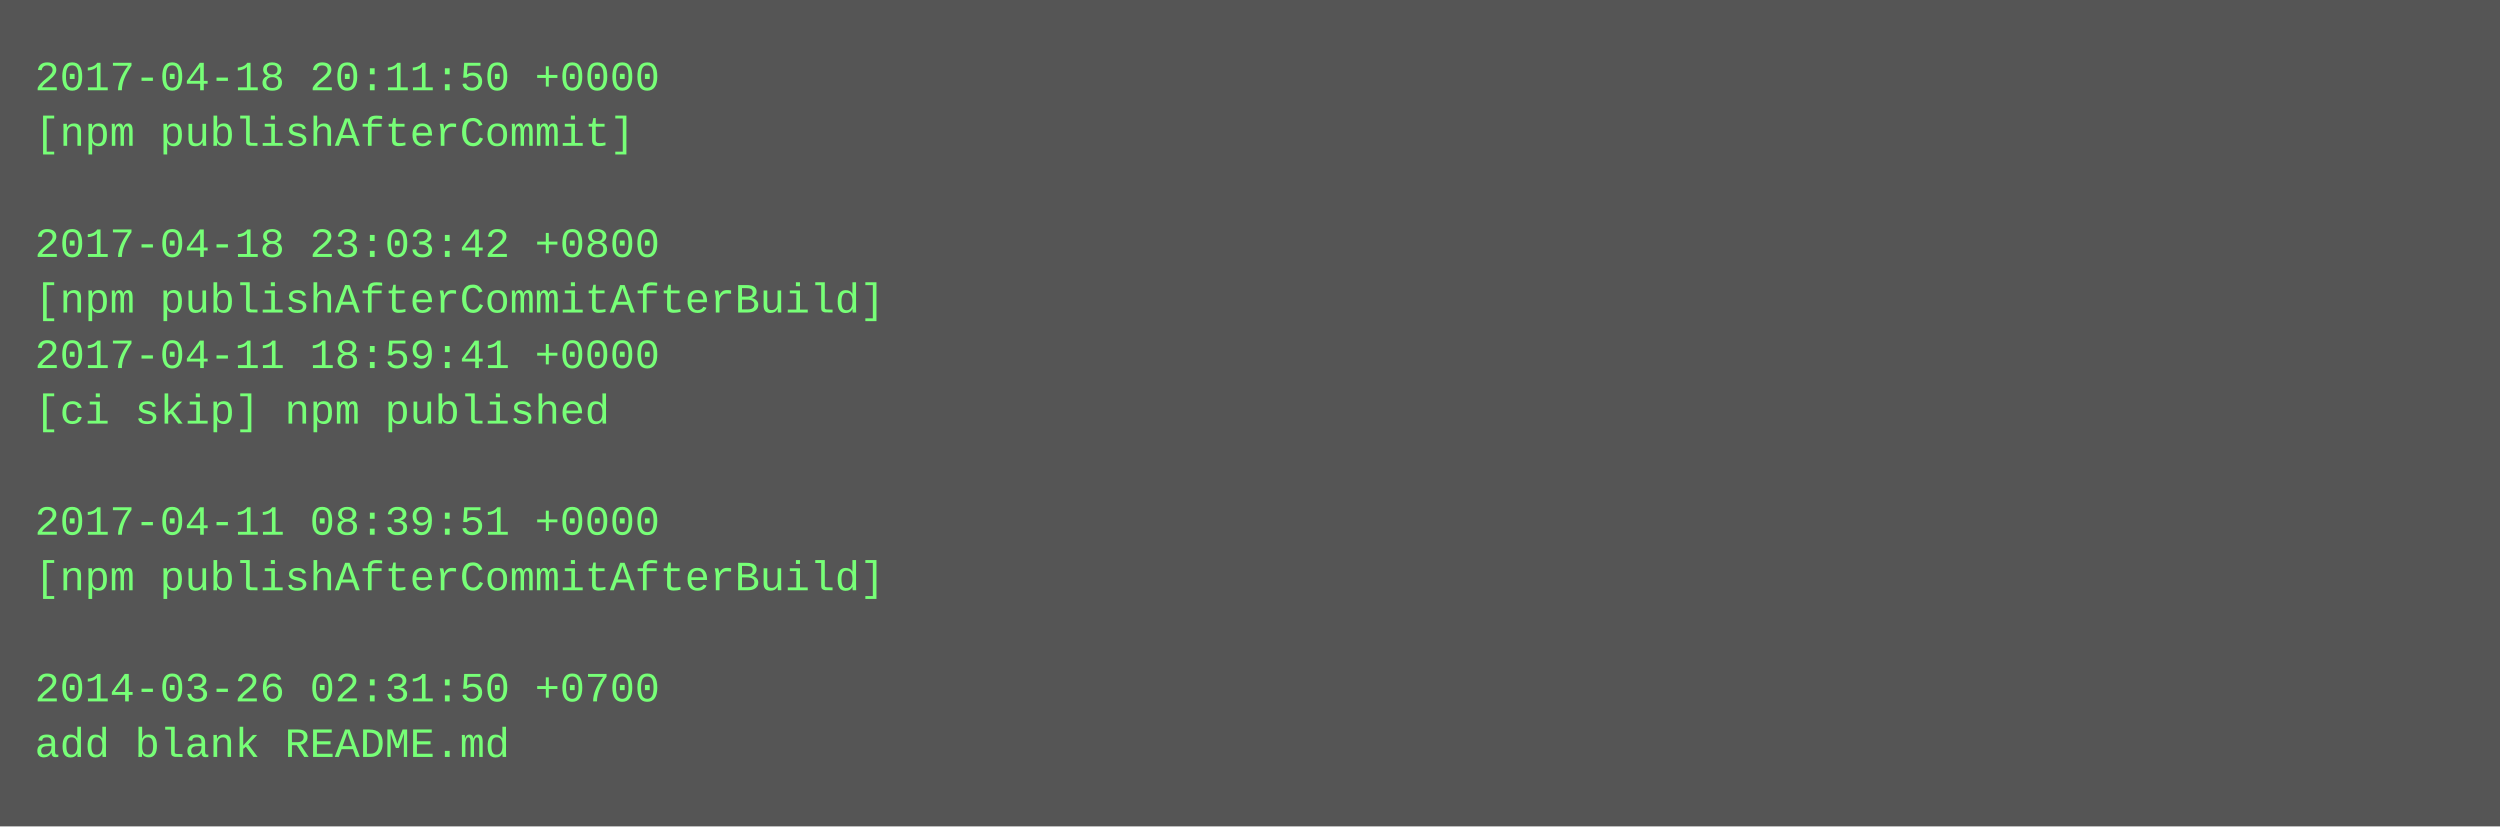
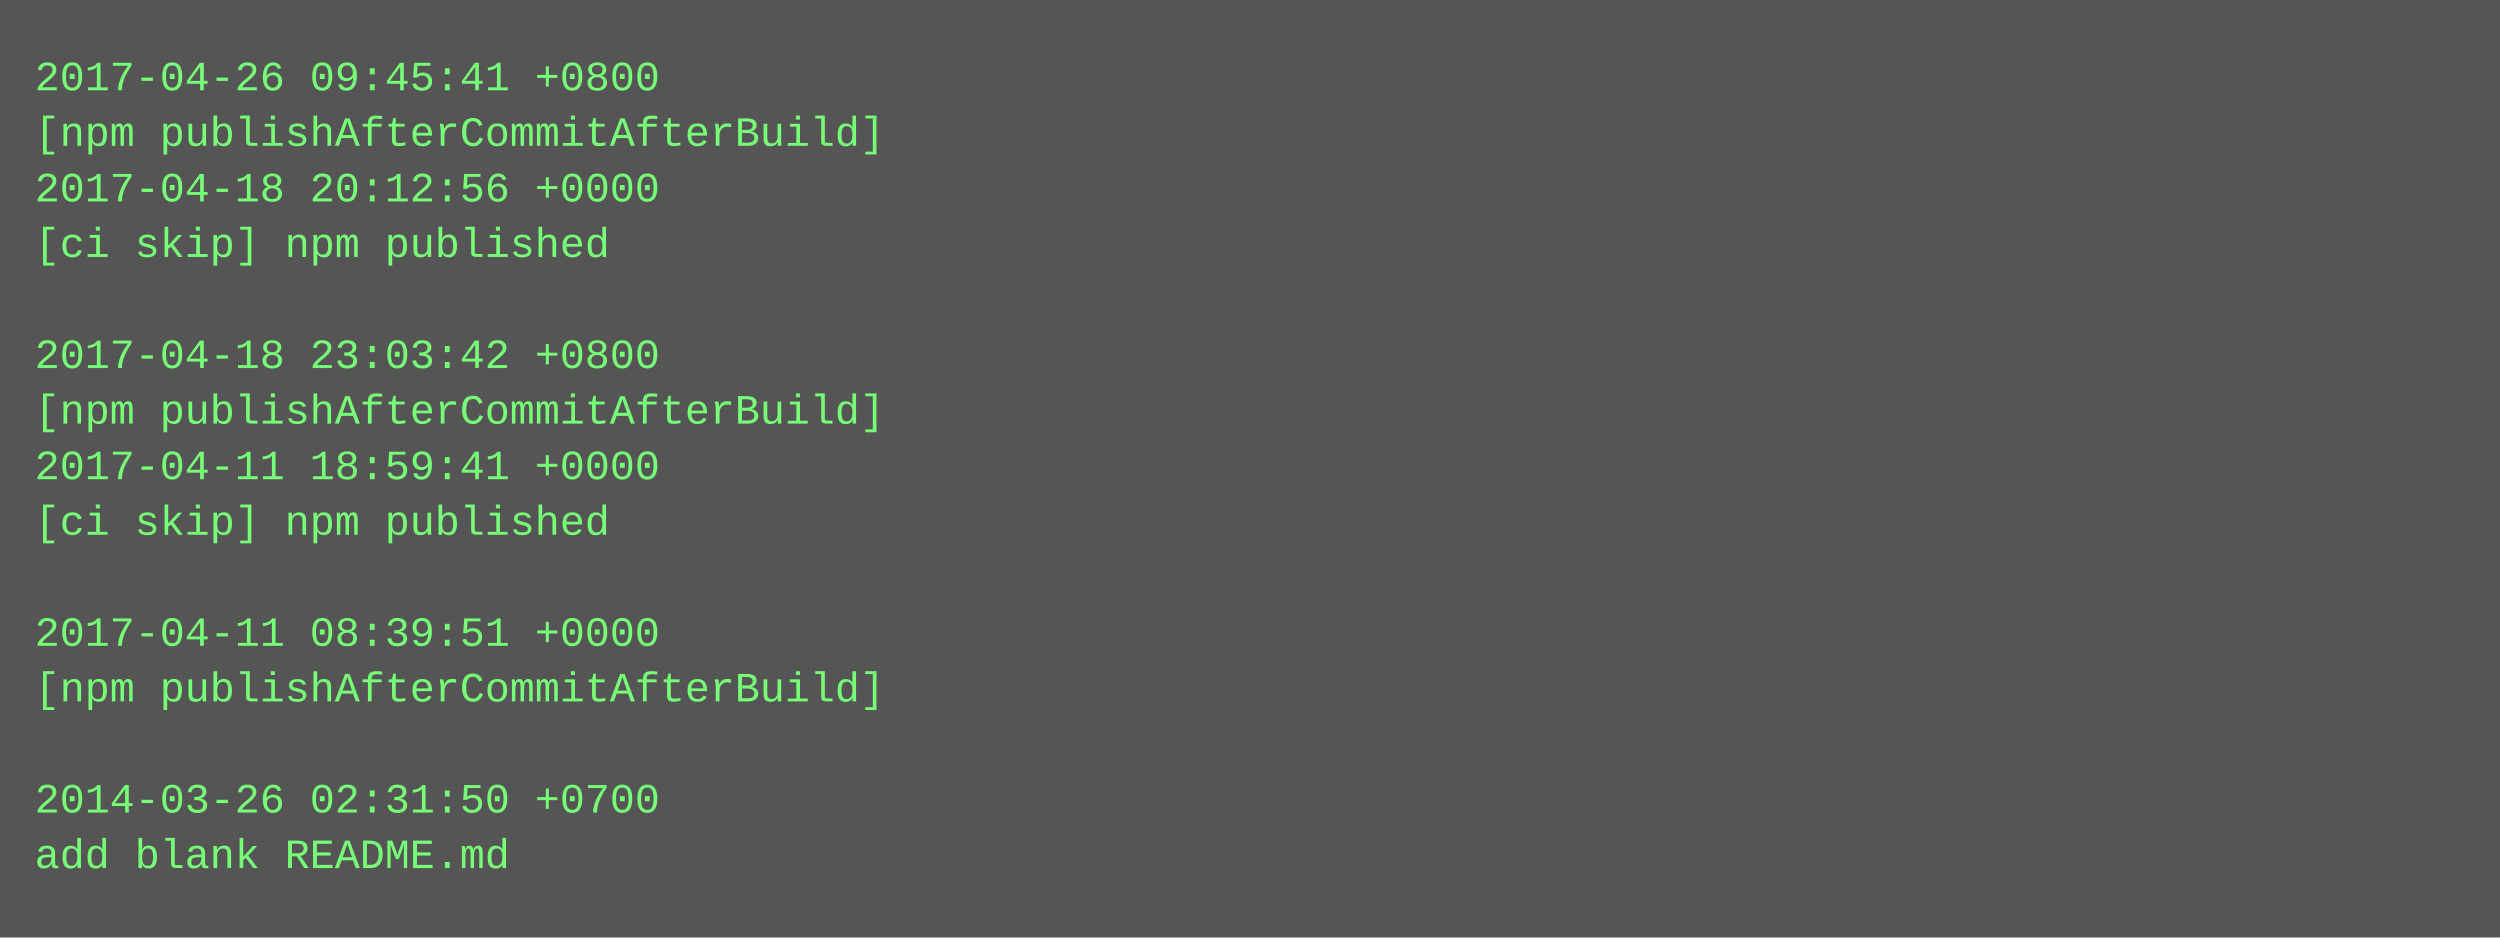
- <svg xmlns="http://www.w3.org/2000/svg" height="238" width="720">
-   <rect height="238" fill="#555" width="720" />
+ <svg xmlns="http://www.w3.org/2000/svg" height="270" width="720">
+   <rect height="270" fill="#555" width="720" />
  <text fill="#7f7" font-family="Courier New" font-size="12" xml:space="preserve">
-     <tspan x="10" y="26">2017-04-18 20:11:50 +0000</tspan>
-     <tspan x="10" y="42">[npm publishAfterCommit]</tspan>
-     <tspan x="10" y="58" />
-     <tspan x="10" y="74">2017-04-18 23:03:42 +0800</tspan>
-     <tspan x="10" y="90">[npm publishAfterCommitAfterBuild]</tspan>
-     <tspan x="10" y="106">2017-04-11 18:59:41 +0000</tspan>
-     <tspan x="10" y="122">[ci skip] npm published</tspan>
-     <tspan x="10" y="138" />
-     <tspan x="10" y="154">2017-04-11 08:39:51 +0000</tspan>
-     <tspan x="10" y="170">[npm publishAfterCommitAfterBuild]</tspan>
-     <tspan x="10" y="186" />
-     <tspan x="10" y="202">2014-03-26 02:31:50 +0700</tspan>
-     <tspan x="10" y="218">add blank README.md</tspan>
+     <tspan x="10" y="26">2017-04-26 09:45:41 +0800</tspan>
+     <tspan x="10" y="42">[npm publishAfterCommitAfterBuild]</tspan>
+     <tspan x="10" y="58">2017-04-18 20:12:56 +0000</tspan>
+     <tspan x="10" y="74">[ci skip] npm published</tspan>
+     <tspan x="10" y="90" />
+     <tspan x="10" y="106">2017-04-18 23:03:42 +0800</tspan>
+     <tspan x="10" y="122">[npm publishAfterCommitAfterBuild]</tspan>
+     <tspan x="10" y="138">2017-04-11 18:59:41 +0000</tspan>
+     <tspan x="10" y="154">[ci skip] npm published</tspan>
+     <tspan x="10" y="170" />
+     <tspan x="10" y="186">2017-04-11 08:39:51 +0000</tspan>
+     <tspan x="10" y="202">[npm publishAfterCommitAfterBuild]</tspan>
+     <tspan x="10" y="218" />
+     <tspan x="10" y="234">2014-03-26 02:31:50 +0700</tspan>
+     <tspan x="10" y="250">add blank README.md</tspan>
  </text>
</svg>
